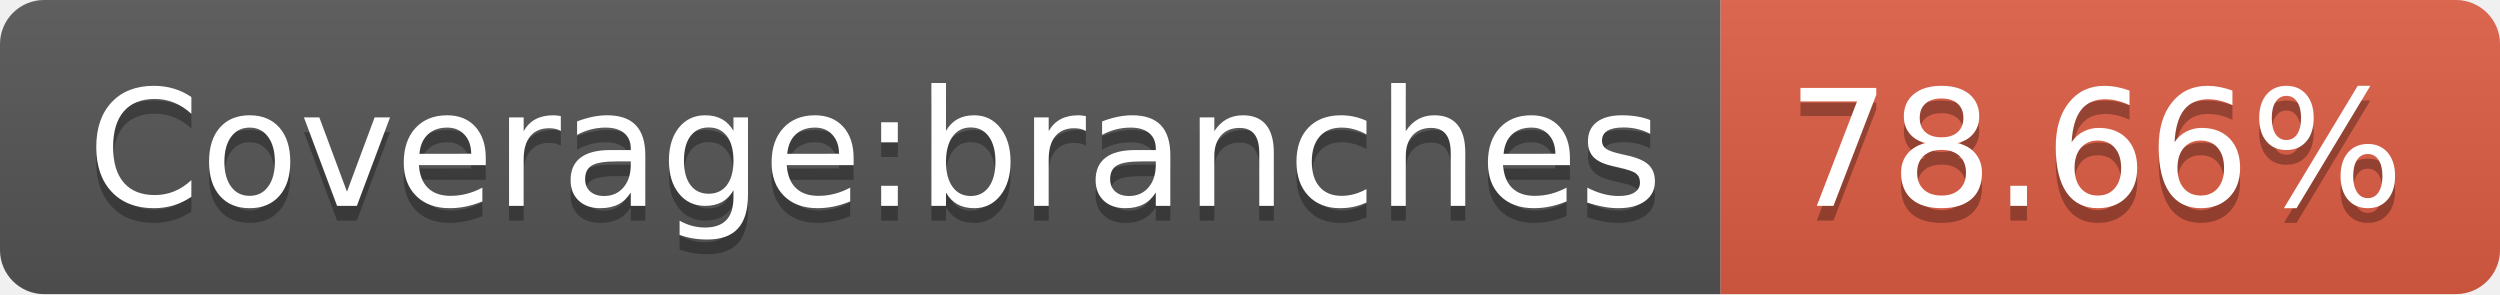
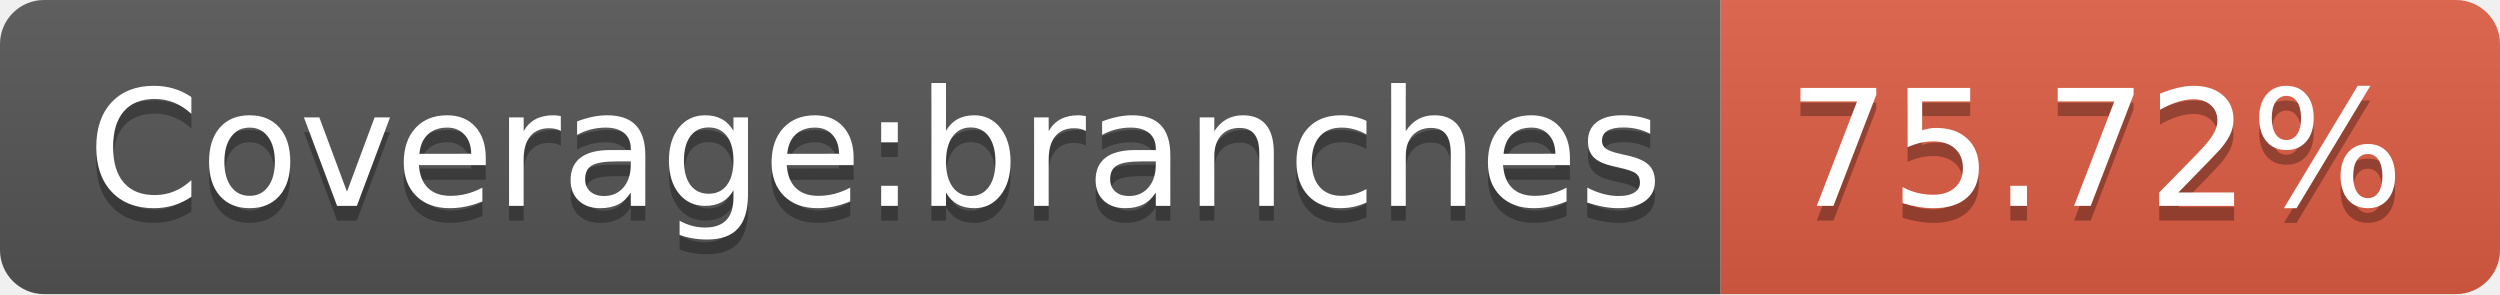
- <svg xmlns="http://www.w3.org/2000/svg" width="170" height="20" role="img" aria-label="Coverage:branches: 78.66%">
+ <svg xmlns="http://www.w3.org/2000/svg" width="170" height="20" role="img" aria-label="Coverage:branches: 75.72%">
  <linearGradient id="s" x2="0" y2="100%">
    <stop offset="0" stop-color="#bbb" stop-opacity=".1" />
    <stop offset="1" stop-opacity=".1" />
  </linearGradient>
  <clipPath id="r">
    <rect width="170" height="20" rx="3" fill="#fff" />
  </clipPath>
  <g clip-path="url(#r)">
    <rect width="117" height="20" fill="#555" />
    <rect x="117" width="53" height="20" fill="#e05d44" />
    <rect width="170" height="20" fill="url(#s)" />
  </g>
  <g fill="#fff" text-anchor="middle" font-family="Verdana,Geneva,DejaVu Sans,sans-serif" text-rendering="geometricPrecision" font-size="110">
    <text aria-hidden="true" x="595" y="150" fill="#010101" fill-opacity=".3" transform="scale(.1)" textLength="1070">Coverage:branches</text>
    <text x="595" y="140" transform="scale(.1)" fill="#fff" textLength="1070">Coverage:branches</text>
-     <text aria-hidden="true" x="1425" y="150" fill="#010101" fill-opacity=".3" transform="scale(.1)" textLength="430">78.66%</text>
-     <text x="1425" y="140" transform="scale(.1)" fill="#fff" textLength="430">78.66%</text>
+     <text aria-hidden="true" x="1425" y="150" fill="#010101" fill-opacity=".3" transform="scale(.1)" textLength="430">75.72%</text>
+     <text x="1425" y="140" transform="scale(.1)" fill="#fff" textLength="430">75.72%</text>
  </g>
</svg>
